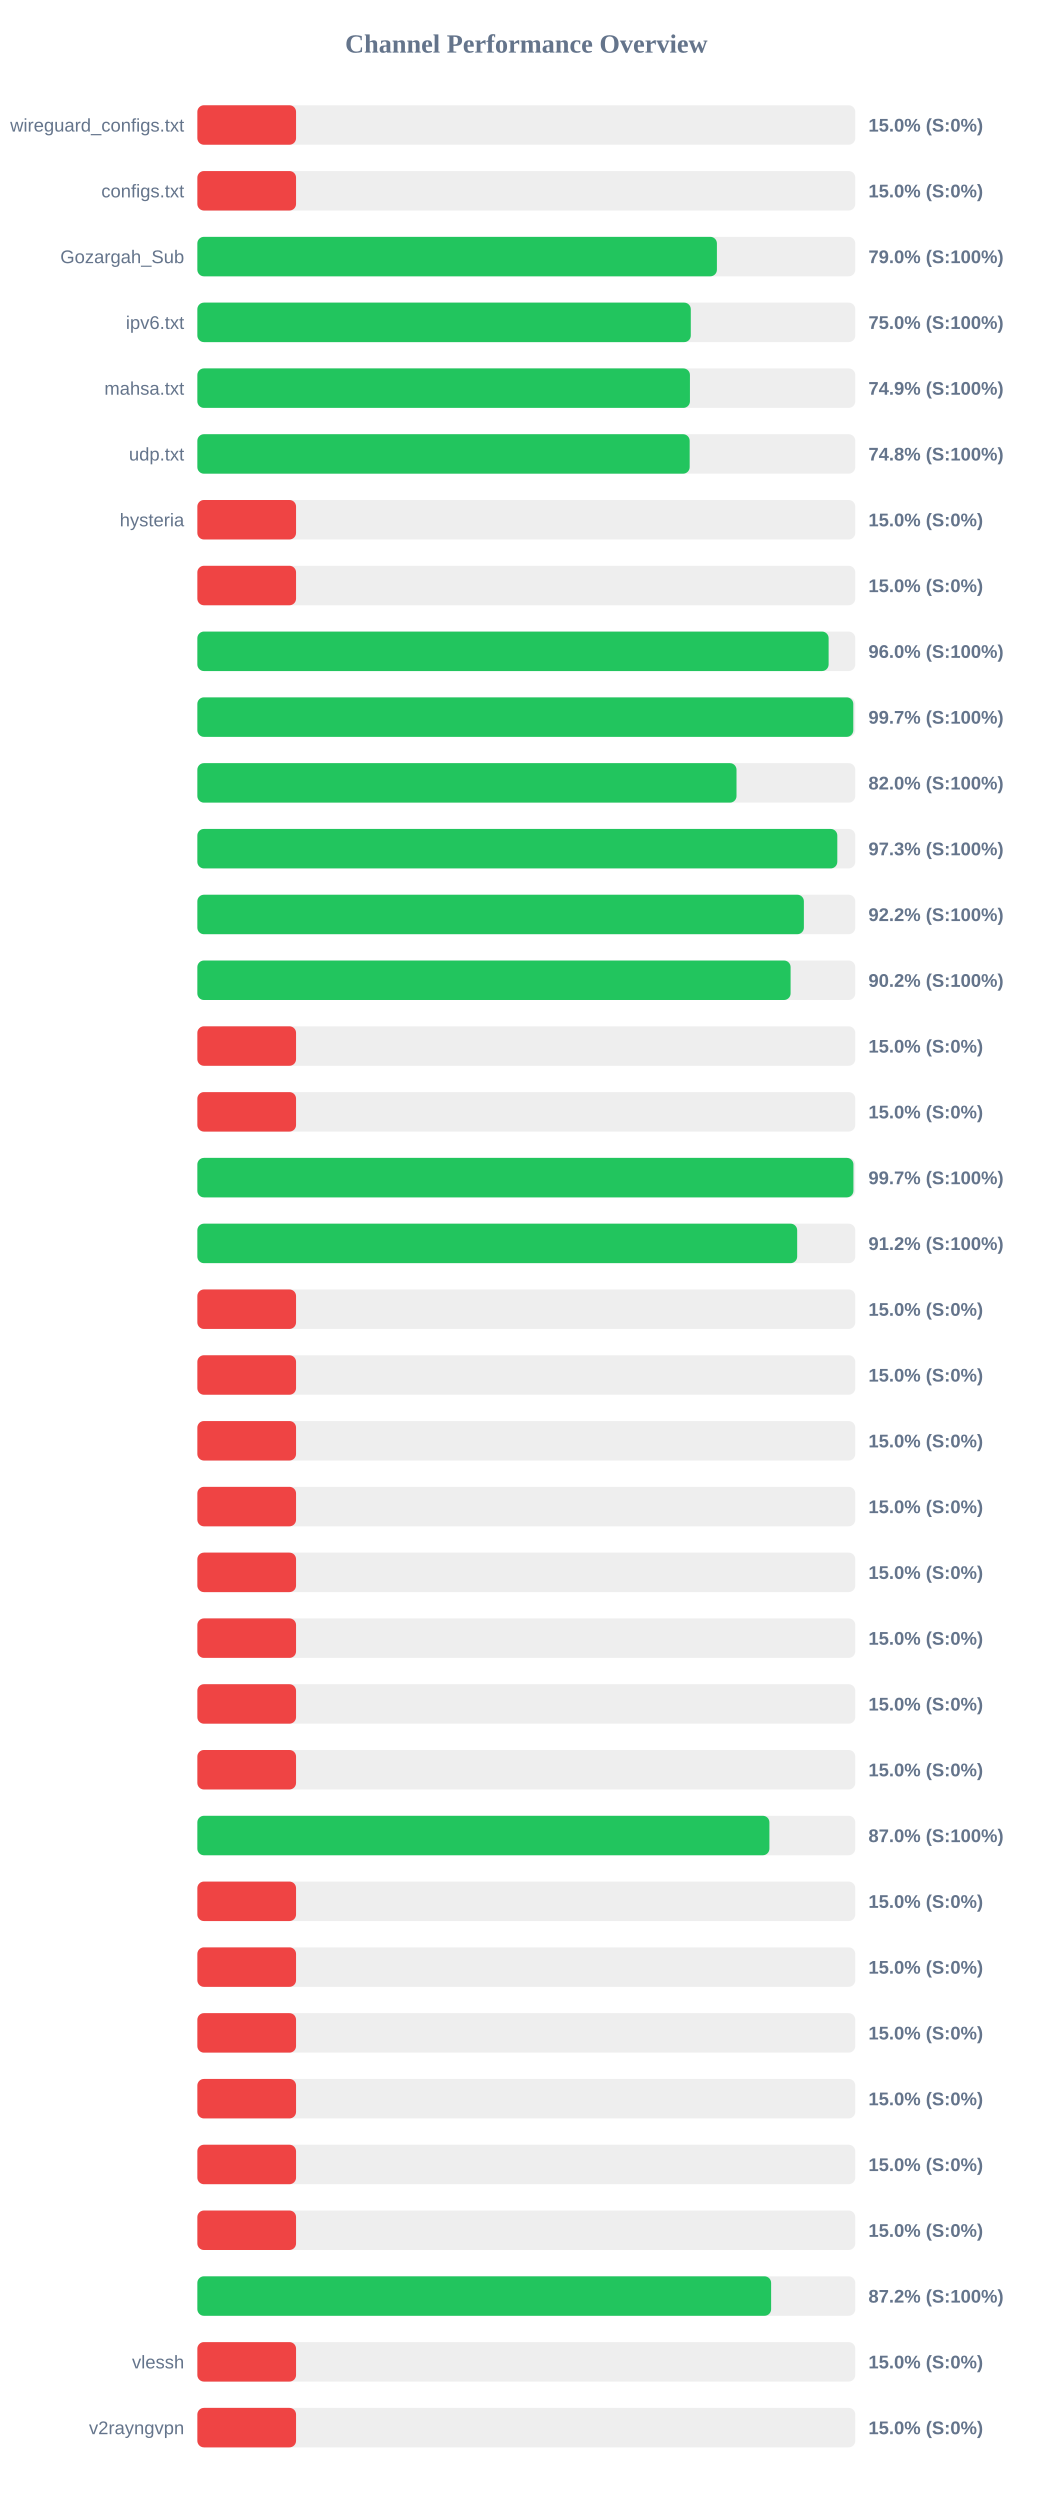
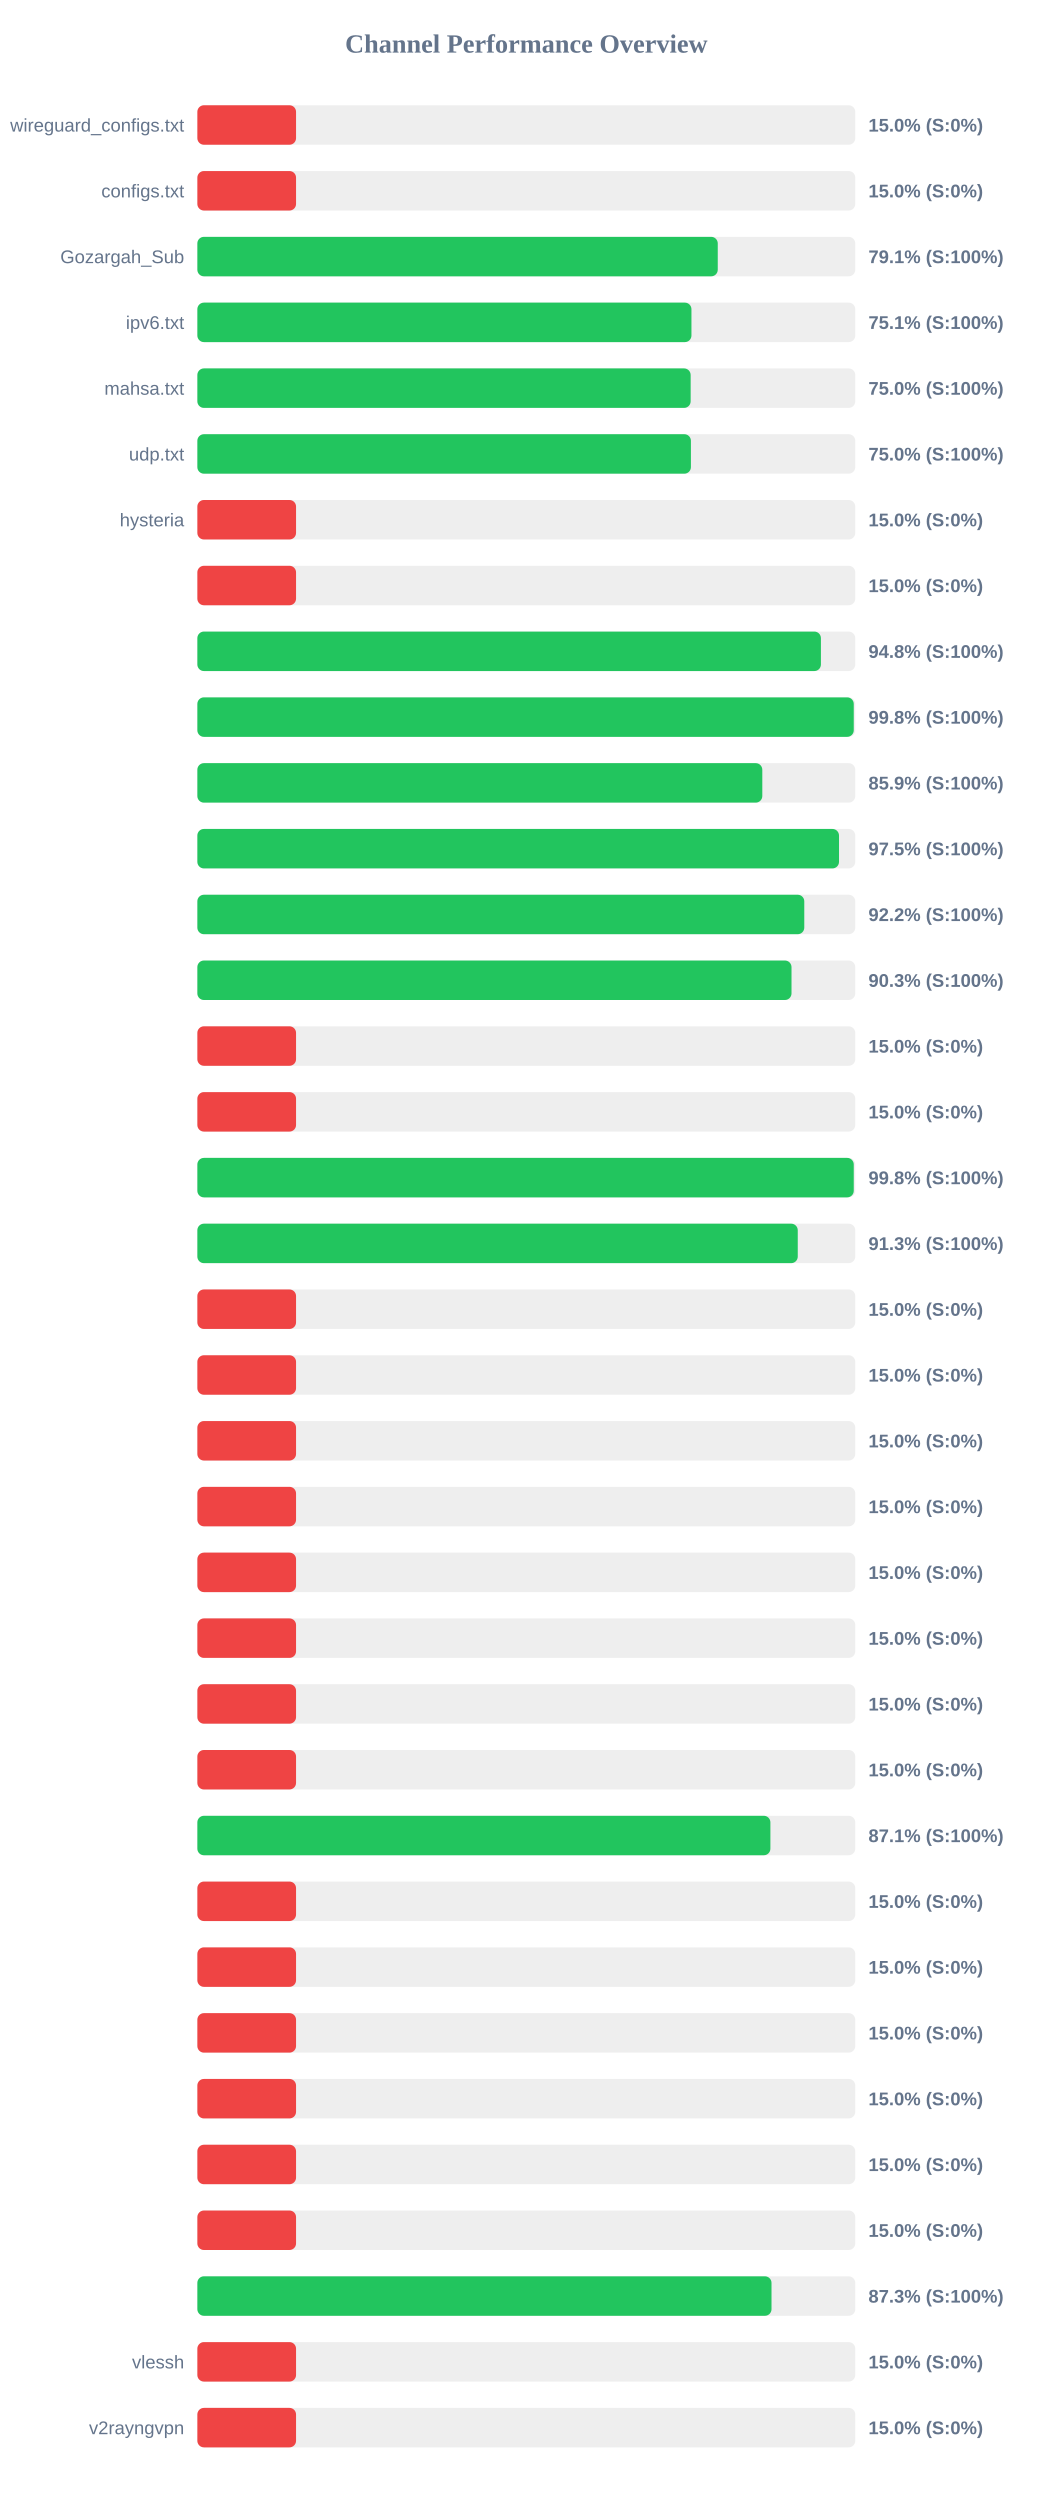
<svg xmlns="http://www.w3.org/2000/svg" width="800" height="1900" version="1.1">
  <style>
        .row { font: 14px Arial; fill: #64748b; }
        .score { font: bold 14px Arial; fill: #64748b; }
    </style>
  <text x="400" y="40" text-anchor="middle" font-size="20px" font-weight="bold" fill="#64748b">Channel Performance Overview</text>
  <rect x="150" y="80" width="500" height="30" fill="#eee" rx="5" />
  <rect x="150" y="80" width="75.0" height="30" fill="#ef4444" rx="5" />
  <text x="140" y="100" text-anchor="end" class="row">wireguard_configs.txt</text>
  <text x="660" y="100" text-anchor="start" class="score">15.0% (S:0%)</text>
  <rect x="150" y="130" width="500" height="30" fill="#eee" rx="5" />
  <rect x="150" y="130" width="75.0" height="30" fill="#ef4444" rx="5" />
  <text x="140" y="150" text-anchor="end" class="row">configs.txt</text>
  <text x="660" y="150" text-anchor="start" class="score">15.0% (S:0%)</text>
  <rect x="150" y="180" width="500" height="30" fill="#eee" rx="5" />
-   <rect x="150" y="180" width="394.85" height="30" fill="#22c55e" rx="5" />
+   <rect x="150" y="180" width="395.5" height="30" fill="#22c55e" rx="5" />
  <text x="140" y="200" text-anchor="end" class="row">Gozargah_Sub</text>
-   <text x="660" y="200" text-anchor="start" class="score">79.0% (S:100%)</text>
+   <text x="660" y="200" text-anchor="start" class="score">79.1% (S:100%)</text>
  <rect x="150" y="230" width="500" height="30" fill="#eee" rx="5" />
-   <rect x="150" y="230" width="375.0" height="30" fill="#22c55e" rx="5" />
+   <rect x="150" y="230" width="375.5" height="30" fill="#22c55e" rx="5" />
  <text x="140" y="250" text-anchor="end" class="row">ipv6.txt</text>
-   <text x="660" y="250" text-anchor="start" class="score">75.0% (S:100%)</text>
+   <text x="660" y="250" text-anchor="start" class="score">75.1% (S:100%)</text>
  <rect x="150" y="280" width="500" height="30" fill="#eee" rx="5" />
-   <rect x="150" y="280" width="374.35" height="30" fill="#22c55e" rx="5" />
+   <rect x="150" y="280" width="374.9" height="30" fill="#22c55e" rx="5" />
  <text x="140" y="300" text-anchor="end" class="row">mahsa.txt</text>
-   <text x="660" y="300" text-anchor="start" class="score">74.9% (S:100%)</text>
+   <text x="660" y="300" text-anchor="start" class="score">75.0% (S:100%)</text>
  <rect x="150" y="330" width="500" height="30" fill="#eee" rx="5" />
-   <rect x="150" y="330" width="374.15" height="30" fill="#22c55e" rx="5" />
+   <rect x="150" y="330" width="375.1" height="30" fill="#22c55e" rx="5" />
  <text x="140" y="350" text-anchor="end" class="row">udp.txt</text>
-   <text x="660" y="350" text-anchor="start" class="score">74.8% (S:100%)</text>
+   <text x="660" y="350" text-anchor="start" class="score">75.0% (S:100%)</text>
  <rect x="150" y="380" width="500" height="30" fill="#eee" rx="5" />
  <rect x="150" y="380" width="75.0" height="30" fill="#ef4444" rx="5" />
  <text x="140" y="400" text-anchor="end" class="row">hysteria</text>
  <text x="660" y="400" text-anchor="start" class="score">15.0% (S:0%)</text>
  <rect x="150" y="430" width="500" height="30" fill="#eee" rx="5" />
  <rect x="150" y="430" width="75.0" height="30" fill="#ef4444" rx="5" />
  <text x="140" y="450" text-anchor="end" class="row" />
  <text x="660" y="450" text-anchor="start" class="score">15.0% (S:0%)</text>
  <rect x="150" y="480" width="500" height="30" fill="#eee" rx="5" />
-   <rect x="150" y="480" width="479.75" height="30" fill="#22c55e" rx="5" />
+   <rect x="150" y="480" width="473.9" height="30" fill="#22c55e" rx="5" />
  <text x="140" y="500" text-anchor="end" class="row" />
-   <text x="660" y="500" text-anchor="start" class="score">96.0% (S:100%)</text>
+   <text x="660" y="500" text-anchor="start" class="score">94.8% (S:100%)</text>
  <rect x="150" y="530" width="500" height="30" fill="#eee" rx="5" />
-   <rect x="150" y="530" width="498.5" height="30" fill="#22c55e" rx="5" />
+   <rect x="150" y="530" width="498.85" height="30" fill="#22c55e" rx="5" />
  <text x="140" y="550" text-anchor="end" class="row" />
-   <text x="660" y="550" text-anchor="start" class="score">99.7% (S:100%)</text>
+   <text x="660" y="550" text-anchor="start" class="score">99.8% (S:100%)</text>
  <rect x="150" y="580" width="500" height="30" fill="#eee" rx="5" />
-   <rect x="150" y="580" width="409.75" height="30" fill="#22c55e" rx="5" />
+   <rect x="150" y="580" width="429.35" height="30" fill="#22c55e" rx="5" />
  <text x="140" y="600" text-anchor="end" class="row" />
-   <text x="660" y="600" text-anchor="start" class="score">82.0% (S:100%)</text>
+   <text x="660" y="600" text-anchor="start" class="score">85.9% (S:100%)</text>
  <rect x="150" y="630" width="500" height="30" fill="#eee" rx="5" />
-   <rect x="150" y="630" width="486.35" height="30" fill="#22c55e" rx="5" />
+   <rect x="150" y="630" width="487.65" height="30" fill="#22c55e" rx="5" />
  <text x="140" y="650" text-anchor="end" class="row" />
-   <text x="660" y="650" text-anchor="start" class="score">97.3% (S:100%)</text>
+   <text x="660" y="650" text-anchor="start" class="score">97.5% (S:100%)</text>
  <rect x="150" y="680" width="500" height="30" fill="#eee" rx="5" />
-   <rect x="150" y="680" width="460.95" height="30" fill="#22c55e" rx="5" />
+   <rect x="150" y="680" width="461.25" height="30" fill="#22c55e" rx="5" />
  <text x="140" y="700" text-anchor="end" class="row" />
  <text x="660" y="700" text-anchor="start" class="score">92.2% (S:100%)</text>
  <rect x="150" y="730" width="500" height="30" fill="#eee" rx="5" />
-   <rect x="150" y="730" width="450.85" height="30" fill="#22c55e" rx="5" />
+   <rect x="150" y="730" width="451.55" height="30" fill="#22c55e" rx="5" />
  <text x="140" y="750" text-anchor="end" class="row" />
-   <text x="660" y="750" text-anchor="start" class="score">90.2% (S:100%)</text>
+   <text x="660" y="750" text-anchor="start" class="score">90.3% (S:100%)</text>
  <rect x="150" y="780" width="500" height="30" fill="#eee" rx="5" />
  <rect x="150" y="780" width="75.0" height="30" fill="#ef4444" rx="5" />
  <text x="140" y="800" text-anchor="end" class="row" />
  <text x="660" y="800" text-anchor="start" class="score">15.0% (S:0%)</text>
  <rect x="150" y="830" width="500" height="30" fill="#eee" rx="5" />
  <rect x="150" y="830" width="75.0" height="30" fill="#ef4444" rx="5" />
  <text x="140" y="850" text-anchor="end" class="row" />
  <text x="660" y="850" text-anchor="start" class="score">15.0% (S:0%)</text>
  <rect x="150" y="880" width="500" height="30" fill="#eee" rx="5" />
-   <rect x="150" y="880" width="498.6" height="30" fill="#22c55e" rx="5" />
+   <rect x="150" y="880" width="498.85" height="30" fill="#22c55e" rx="5" />
  <text x="140" y="900" text-anchor="end" class="row" />
-   <text x="660" y="900" text-anchor="start" class="score">99.7% (S:100%)</text>
+   <text x="660" y="900" text-anchor="start" class="score">99.8% (S:100%)</text>
  <rect x="150" y="930" width="500" height="30" fill="#eee" rx="5" />
-   <rect x="150" y="930" width="455.85" height="30" fill="#22c55e" rx="5" />
+   <rect x="150" y="930" width="456.3" height="30" fill="#22c55e" rx="5" />
  <text x="140" y="950" text-anchor="end" class="row" />
-   <text x="660" y="950" text-anchor="start" class="score">91.2% (S:100%)</text>
+   <text x="660" y="950" text-anchor="start" class="score">91.3% (S:100%)</text>
  <rect x="150" y="980" width="500" height="30" fill="#eee" rx="5" />
  <rect x="150" y="980" width="75.0" height="30" fill="#ef4444" rx="5" />
  <text x="140" y="1000" text-anchor="end" class="row" />
  <text x="660" y="1000" text-anchor="start" class="score">15.0% (S:0%)</text>
  <rect x="150" y="1030" width="500" height="30" fill="#eee" rx="5" />
  <rect x="150" y="1030" width="75.0" height="30" fill="#ef4444" rx="5" />
  <text x="140" y="1050" text-anchor="end" class="row" />
  <text x="660" y="1050" text-anchor="start" class="score">15.0% (S:0%)</text>
  <rect x="150" y="1080" width="500" height="30" fill="#eee" rx="5" />
  <rect x="150" y="1080" width="75.0" height="30" fill="#ef4444" rx="5" />
  <text x="140" y="1100" text-anchor="end" class="row" />
  <text x="660" y="1100" text-anchor="start" class="score">15.0% (S:0%)</text>
  <rect x="150" y="1130" width="500" height="30" fill="#eee" rx="5" />
  <rect x="150" y="1130" width="75.0" height="30" fill="#ef4444" rx="5" />
  <text x="140" y="1150" text-anchor="end" class="row" />
  <text x="660" y="1150" text-anchor="start" class="score">15.0% (S:0%)</text>
  <rect x="150" y="1180" width="500" height="30" fill="#eee" rx="5" />
  <rect x="150" y="1180" width="75.0" height="30" fill="#ef4444" rx="5" />
  <text x="140" y="1200" text-anchor="end" class="row" />
  <text x="660" y="1200" text-anchor="start" class="score">15.0% (S:0%)</text>
  <rect x="150" y="1230" width="500" height="30" fill="#eee" rx="5" />
  <rect x="150" y="1230" width="75.0" height="30" fill="#ef4444" rx="5" />
  <text x="140" y="1250" text-anchor="end" class="row" />
  <text x="660" y="1250" text-anchor="start" class="score">15.0% (S:0%)</text>
  <rect x="150" y="1280" width="500" height="30" fill="#eee" rx="5" />
  <rect x="150" y="1280" width="75.0" height="30" fill="#ef4444" rx="5" />
  <text x="140" y="1300" text-anchor="end" class="row" />
  <text x="660" y="1300" text-anchor="start" class="score">15.0% (S:0%)</text>
  <rect x="150" y="1330" width="500" height="30" fill="#eee" rx="5" />
  <rect x="150" y="1330" width="75.0" height="30" fill="#ef4444" rx="5" />
  <text x="140" y="1350" text-anchor="end" class="row" />
  <text x="660" y="1350" text-anchor="start" class="score">15.0% (S:0%)</text>
  <rect x="150" y="1380" width="500" height="30" fill="#eee" rx="5" />
-   <rect x="150" y="1380" width="434.75" height="30" fill="#22c55e" rx="5" />
+   <rect x="150" y="1380" width="435.5" height="30" fill="#22c55e" rx="5" />
  <text x="140" y="1400" text-anchor="end" class="row" />
-   <text x="660" y="1400" text-anchor="start" class="score">87.0% (S:100%)</text>
+   <text x="660" y="1400" text-anchor="start" class="score">87.1% (S:100%)</text>
  <rect x="150" y="1430" width="500" height="30" fill="#eee" rx="5" />
  <rect x="150" y="1430" width="75.0" height="30" fill="#ef4444" rx="5" />
  <text x="140" y="1450" text-anchor="end" class="row" />
  <text x="660" y="1450" text-anchor="start" class="score">15.0% (S:0%)</text>
  <rect x="150" y="1480" width="500" height="30" fill="#eee" rx="5" />
  <rect x="150" y="1480" width="75.0" height="30" fill="#ef4444" rx="5" />
  <text x="140" y="1500" text-anchor="end" class="row" />
  <text x="660" y="1500" text-anchor="start" class="score">15.0% (S:0%)</text>
  <rect x="150" y="1530" width="500" height="30" fill="#eee" rx="5" />
  <rect x="150" y="1530" width="75.0" height="30" fill="#ef4444" rx="5" />
  <text x="140" y="1550" text-anchor="end" class="row" />
  <text x="660" y="1550" text-anchor="start" class="score">15.0% (S:0%)</text>
  <rect x="150" y="1580" width="500" height="30" fill="#eee" rx="5" />
  <rect x="150" y="1580" width="75.0" height="30" fill="#ef4444" rx="5" />
  <text x="140" y="1600" text-anchor="end" class="row" />
  <text x="660" y="1600" text-anchor="start" class="score">15.0% (S:0%)</text>
  <rect x="150" y="1630" width="500" height="30" fill="#eee" rx="5" />
  <rect x="150" y="1630" width="75.0" height="30" fill="#ef4444" rx="5" />
  <text x="140" y="1650" text-anchor="end" class="row" />
  <text x="660" y="1650" text-anchor="start" class="score">15.0% (S:0%)</text>
  <rect x="150" y="1680" width="500" height="30" fill="#eee" rx="5" />
  <rect x="150" y="1680" width="75.0" height="30" fill="#ef4444" rx="5" />
  <text x="140" y="1700" text-anchor="end" class="row" />
  <text x="660" y="1700" text-anchor="start" class="score">15.0% (S:0%)</text>
  <rect x="150" y="1730" width="500" height="30" fill="#eee" rx="5" />
-   <rect x="150" y="1730" width="436.05" height="30" fill="#22c55e" rx="5" />
+   <rect x="150" y="1730" width="436.35" height="30" fill="#22c55e" rx="5" />
  <text x="140" y="1750" text-anchor="end" class="row" />
-   <text x="660" y="1750" text-anchor="start" class="score">87.2% (S:100%)</text>
+   <text x="660" y="1750" text-anchor="start" class="score">87.3% (S:100%)</text>
  <rect x="150" y="1780" width="500" height="30" fill="#eee" rx="5" />
  <rect x="150" y="1780" width="75.0" height="30" fill="#ef4444" rx="5" />
  <text x="140" y="1800" text-anchor="end" class="row">vlessh</text>
  <text x="660" y="1800" text-anchor="start" class="score">15.0% (S:0%)</text>
  <rect x="150" y="1830" width="500" height="30" fill="#eee" rx="5" />
  <rect x="150" y="1830" width="75.0" height="30" fill="#ef4444" rx="5" />
  <text x="140" y="1850" text-anchor="end" class="row">v2rayngvpn</text>
  <text x="660" y="1850" text-anchor="start" class="score">15.0% (S:0%)</text>
</svg>
